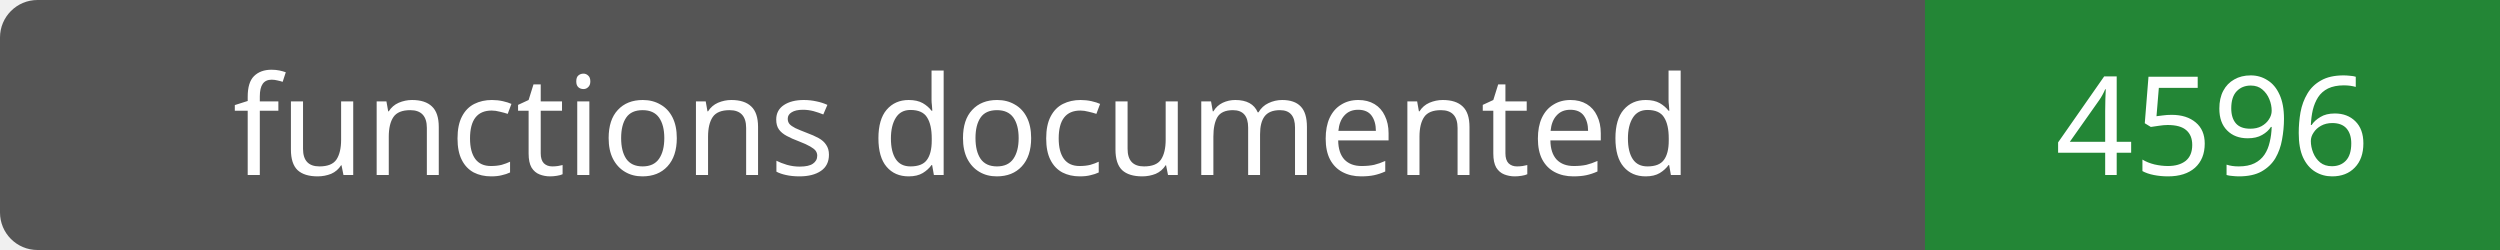
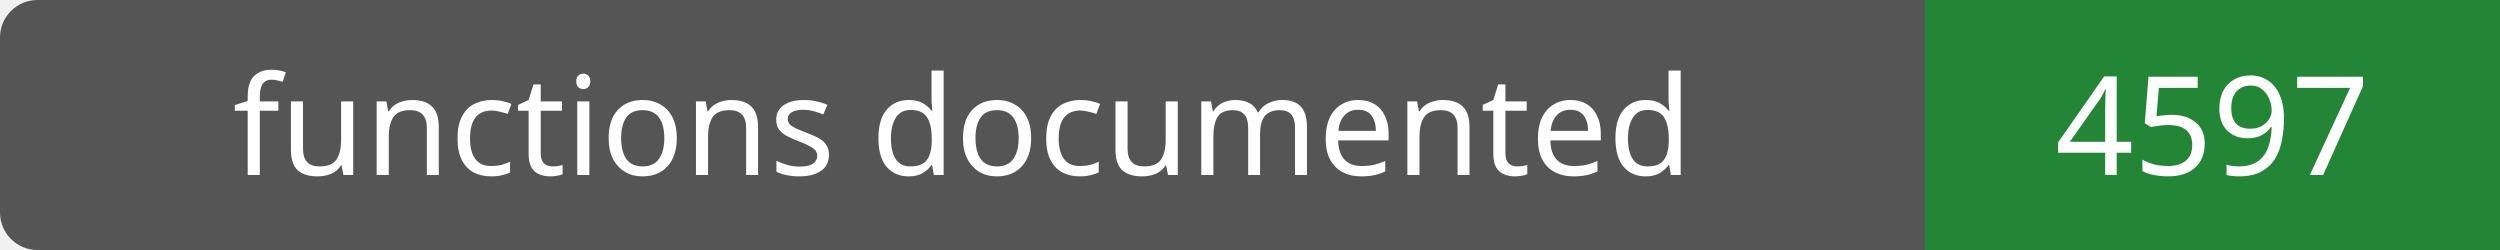
- <svg xmlns="http://www.w3.org/2000/svg" width="200" height="20" role="img" aria-label="functions documented: 4596">
+ <svg xmlns="http://www.w3.org/2000/svg" width="200" height="20" role="img" aria-label="functions documented: 4597">
  <rect width="200" height="20" rx="3" fill="#555" />
  <path fill="#238636" d="M154 0h46v20H154z" />
  <g fill="#fff" text-anchor="middle" font-family="Verdana,sans-serif" font-size="11">
    <text x="77.0" y="14">functions documented</text>
-     <text x="177.0" y="14">4596</text>
+     <text x="177.0" y="14">4597</text>
  </g>
</svg>
